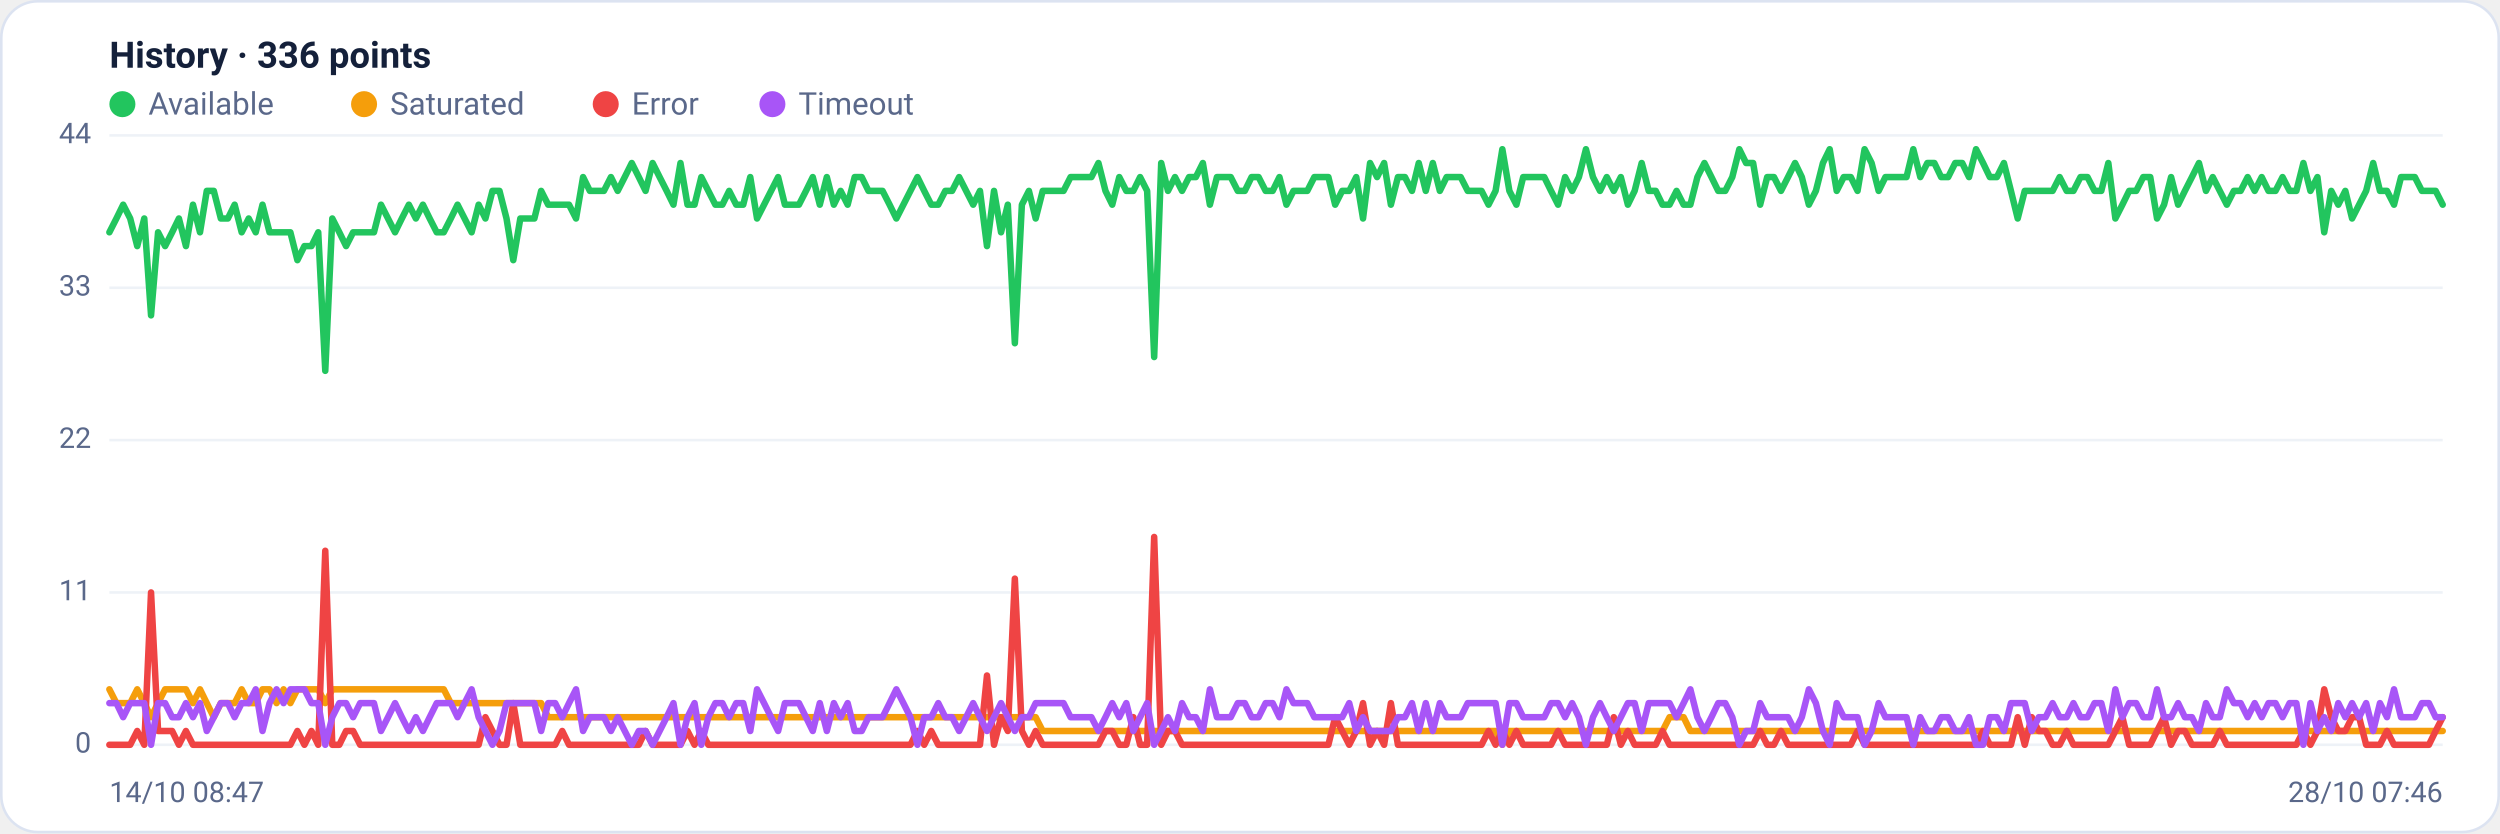
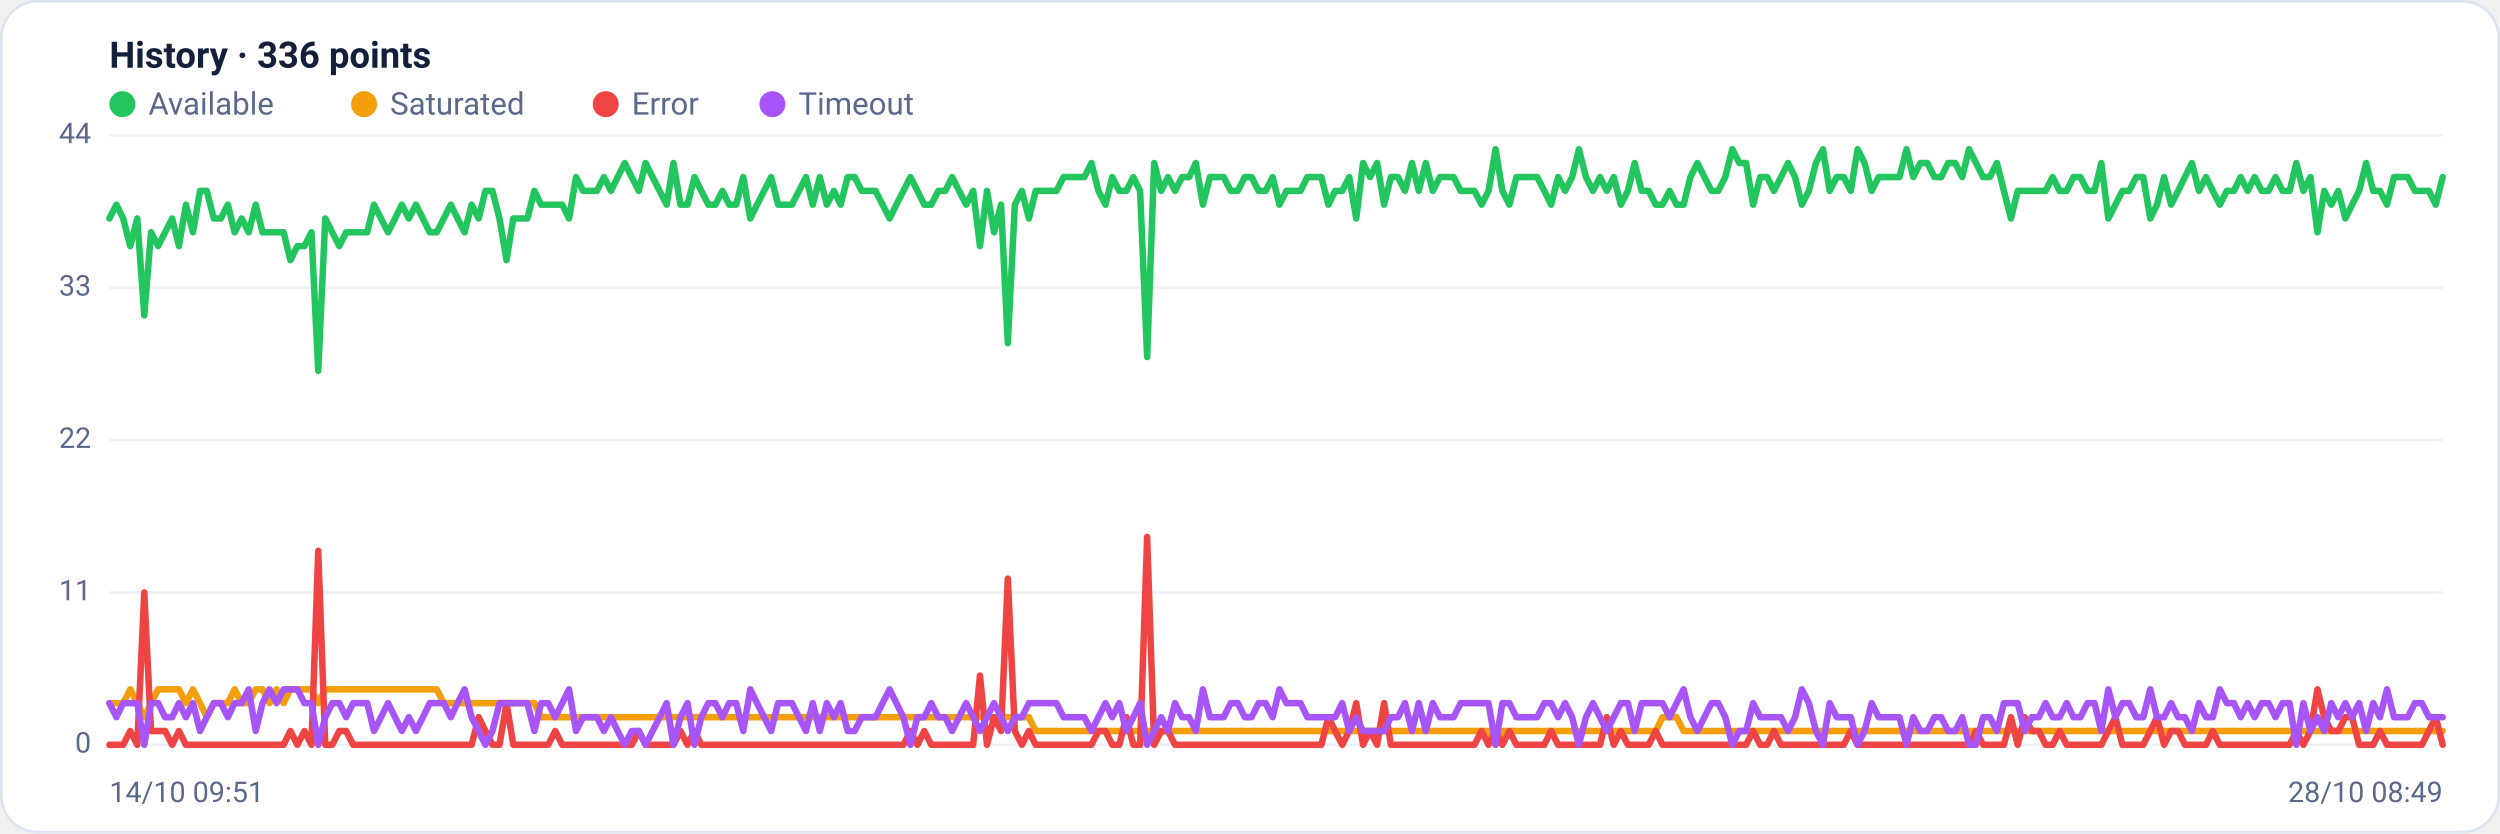
<svg xmlns="http://www.w3.org/2000/svg" viewBox="0 0 960 320" width="960" height="320" font-family="Segoe UI, system-ui, -apple-system, Roboto, Helvetica, Arial, sans-serif" role="img" aria-label="Availability history per region">
  <rect x="0.5" y="0.5" width="959" height="319" rx="14" fill="#ffffff" stroke="#dce3f1" />
  <text x="42" y="26" font-size="14" font-weight="600" fill="#14203a">History · 336 points</text>
  <circle cx="47" cy="40" r="5" fill="#22c55e" />
  <text x="57" y="44" font-size="12" fill="#5a688a">Available</text>
  <circle cx="139.8" cy="40" r="5" fill="#f59e0b" />
  <text x="149.8" y="44" font-size="12" fill="#5a688a">Saturated</text>
  <circle cx="232.6" cy="40" r="5" fill="#ef4444" />
  <text x="242.6" y="44" font-size="12" fill="#5a688a">Error</text>
  <circle cx="296.6" cy="40" r="5" fill="#a855f7" />
  <text x="306.6" y="44" font-size="12" fill="#5a688a">Timeout</text>
  <line x1="42" y1="286.0" x2="938" y2="286.0" stroke="#eef2f7" stroke-width="1" />
  <text x="35" y="289.0" text-anchor="end" font-size="11" fill="#5a688a">0</text>
  <line x1="42" y1="227.5" x2="938" y2="227.5" stroke="#eef2f7" stroke-width="1" />
  <text x="35" y="230.5" text-anchor="end" font-size="11" fill="#5a688a">11</text>
  <line x1="42" y1="169.0" x2="938" y2="169.0" stroke="#eef2f7" stroke-width="1" />
  <text x="35" y="172.0" text-anchor="end" font-size="11" fill="#5a688a">22</text>
  <line x1="42" y1="110.5" x2="938" y2="110.5" stroke="#eef2f7" stroke-width="1" />
  <text x="35" y="113.5" text-anchor="end" font-size="11" fill="#5a688a">33</text>
  <line x1="42" y1="52.0" x2="938" y2="52.0" stroke="#eef2f7" stroke-width="1" />
  <text x="35" y="55.0" text-anchor="end" font-size="11" fill="#5a688a">44</text>
-   <polyline fill="none" stroke="#22c55e" stroke-width="2.5" stroke-linejoin="round" stroke-linecap="round" points="42.0,89.2 44.7,83.9 47.3,78.6 50.0,83.9 52.7,94.5 55.4,83.9 58.0,121.1 60.7,89.2 63.4,94.5 66.1,89.2 68.7,83.9 71.4,94.5 74.1,78.6 76.8,89.2 79.4,73.3 82.1,73.3 84.8,83.9 87.5,83.9 90.1,78.6 92.8,89.2 95.5,83.9 98.2,89.2 100.8,78.6 103.5,89.2 106.2,89.2 108.9,89.2 111.5,89.2 114.2,99.9 116.9,94.5 119.6,94.5 122.2,89.2 124.9,142.4 127.6,83.9 130.3,89.2 132.9,94.5 135.6,89.2 138.3,89.2 141.0,89.2 143.6,89.2 146.3,78.6 149.0,83.9 151.7,89.2 154.3,83.9 157.0,78.6 159.7,83.9 162.4,78.6 165.0,83.9 167.7,89.2 170.4,89.2 173.1,83.9 175.7,78.6 178.4,83.9 181.1,89.2 183.8,78.6 186.4,83.9 189.1,73.3 191.8,73.3 194.5,83.9 197.1,99.9 199.8,83.9 202.5,83.9 205.2,83.9 207.8,73.3 210.5,78.6 213.2,78.6 215.9,78.6 218.5,78.6 221.2,83.9 223.9,68.0 226.5,73.3 229.2,73.3 231.9,73.3 234.6,68.0 237.2,73.3 239.9,68.0 242.6,62.6 245.3,68.0 247.9,73.3 250.6,62.6 253.3,68.0 256.0,73.3 258.6,78.6 261.3,62.6 264.0,78.6 266.7,78.6 269.3,68.0 272.0,73.3 274.7,78.6 277.4,78.6 280.0,73.3 282.7,78.6 285.4,78.6 288.1,68.0 290.7,83.9 293.4,78.6 296.1,73.3 298.8,68.0 301.4,78.6 304.1,78.6 306.8,78.6 309.5,73.3 312.1,68.0 314.8,78.6 317.5,68.0 320.2,78.6 322.8,73.3 325.5,78.6 328.2,68.0 330.9,68.0 333.5,73.3 336.2,73.3 338.9,73.3 341.6,78.6 344.2,83.9 346.9,78.6 349.6,73.3 352.3,68.0 354.9,73.3 357.6,78.6 360.3,78.6 363.0,73.3 365.6,73.3 368.3,68.0 371.0,73.3 373.7,78.6 376.3,73.3 379.0,94.5 381.7,73.3 384.4,89.2 387.0,78.6 389.7,131.8 392.4,78.6 395.1,73.3 397.7,83.9 400.4,73.3 403.1,73.3 405.7,73.3 408.4,73.3 411.1,68.0 413.8,68.0 416.4,68.0 419.1,68.0 421.8,62.6 424.5,73.3 427.1,78.6 429.8,68.0 432.5,73.3 435.2,73.3 437.8,68.0 440.5,73.3 443.2,137.1 445.9,62.6 448.5,73.3 451.2,68.0 453.9,73.3 456.6,68.0 459.2,68.0 461.9,62.6 464.6,78.6 467.3,68.0 469.9,68.0 472.6,68.0 475.3,73.3 478.0,73.3 480.6,68.0 483.3,68.0 486.0,73.3 488.7,73.3 491.3,68.0 494.0,78.6 496.7,73.3 499.4,73.3 502.0,73.3 504.7,68.0 507.4,68.0 510.1,68.0 512.7,78.6 515.4,73.3 518.1,73.3 520.8,68.0 523.4,83.9 526.1,62.6 528.8,68.0 531.5,62.6 534.1,78.6 536.8,68.0 539.5,68.0 542.2,73.3 544.8,62.6 547.5,73.3 550.2,62.6 552.9,73.3 555.5,68.0 558.2,68.0 560.9,68.0 563.6,73.3 566.2,73.3 568.9,73.3 571.6,78.6 574.3,73.3 576.9,57.3 579.6,73.3 582.3,78.6 584.9,68.0 587.6,68.0 590.3,68.0 593.0,68.0 595.6,73.3 598.3,78.6 601.0,68.0 603.7,73.3 606.3,68.0 609.0,57.3 611.7,68.0 614.4,73.3 617.0,68.0 619.7,73.3 622.4,68.0 625.1,78.6 627.7,73.3 630.4,62.6 633.1,73.3 635.8,73.3 638.4,78.6 641.1,78.6 643.8,73.3 646.5,78.6 649.1,78.6 651.8,68.0 654.5,62.6 657.2,68.0 659.8,73.3 662.5,73.3 665.2,68.0 667.9,57.3 670.5,62.6 673.2,62.6 675.9,78.6 678.6,68.0 681.2,68.0 683.9,73.3 686.6,68.0 689.3,62.6 691.9,68.0 694.6,78.6 697.3,73.3 700.0,62.6 702.6,57.3 705.3,73.3 708.0,68.0 710.7,68.0 713.3,73.3 716.0,57.3 718.7,62.6 721.4,73.3 724.0,68.0 726.7,68.0 729.4,68.0 732.1,68.0 734.7,57.3 737.4,68.0 740.1,62.6 742.8,62.6 745.4,68.0 748.1,68.0 750.8,62.6 753.5,62.6 756.1,68.0 758.8,57.3 761.5,62.6 764.1,68.0 766.8,68.0 769.5,62.6 772.2,73.3 774.8,83.9 777.5,73.3 780.2,73.3 782.9,73.3 785.5,73.3 788.2,73.3 790.9,68.0 793.6,73.3 796.2,73.3 798.9,68.0 801.6,68.0 804.3,73.3 806.9,73.3 809.6,62.6 812.3,83.9 815.0,78.6 817.6,73.3 820.3,73.3 823.0,68.0 825.7,68.0 828.3,83.9 831.0,78.6 833.7,68.0 836.4,78.6 839.0,73.3 841.7,68.0 844.4,62.6 847.1,73.3 849.7,68.0 852.4,73.3 855.1,78.6 857.8,73.3 860.4,73.3 863.1,68.0 865.8,73.3 868.5,68.0 871.1,73.3 873.8,73.3 876.5,68.0 879.2,73.3 881.8,73.3 884.5,62.6 887.2,73.3 889.9,68.0 892.5,89.2 895.2,73.3 897.9,78.6 900.6,73.3 903.2,83.9 905.9,78.6 908.6,73.3 911.3,62.6 913.9,73.3 916.6,73.3 919.3,78.6 922.0,68.0 924.6,68.0 927.3,68.0 930.0,73.3 932.7,73.3 935.3,73.3 938.0,78.6" />
-   <polyline fill="none" stroke="#f59e0b" stroke-width="2.5" stroke-linejoin="round" stroke-linecap="round" points="42.0,264.7 44.7,270.0 47.3,270.0 50.0,270.0 52.7,264.7 55.4,270.0 58.0,275.4 60.7,270.0 63.4,264.7 66.1,264.7 68.7,264.7 71.4,264.7 74.1,270.0 76.8,264.7 79.4,270.0 82.1,275.4 84.8,270.0 87.5,270.0 90.1,270.0 92.8,264.7 95.5,270.0 98.2,270.0 100.8,264.7 103.5,264.7 106.2,270.0 108.9,264.7 111.5,270.0 114.2,264.7 116.9,264.7 119.6,264.7 122.2,264.7 124.9,270.0 127.6,264.7 130.3,264.7 132.9,264.7 135.6,264.7 138.3,264.7 141.0,264.7 143.6,264.7 146.3,264.7 149.0,264.7 151.7,264.7 154.3,264.7 157.0,264.7 159.7,264.7 162.4,264.7 165.0,264.7 167.7,264.7 170.4,264.7 173.1,270.0 175.7,270.0 178.4,270.0 181.1,270.0 183.8,270.0 186.4,270.0 189.1,270.0 191.8,270.0 194.5,270.0 197.1,270.0 199.8,270.0 202.5,270.0 205.2,270.0 207.8,270.0 210.5,275.4 213.2,275.4 215.9,275.4 218.5,275.4 221.2,275.4 223.9,275.4 226.5,275.4 229.2,275.4 231.9,275.4 234.6,275.4 237.2,275.4 239.9,275.4 242.6,275.4 245.3,275.4 247.9,275.4 250.6,275.4 253.3,275.4 256.0,275.4 258.6,275.4 261.3,275.4 264.0,275.4 266.7,275.4 269.3,275.4 272.0,275.4 274.7,275.4 277.4,275.4 280.0,275.4 282.7,275.4 285.4,275.4 288.1,275.4 290.7,275.4 293.4,275.4 296.1,275.4 298.8,275.4 301.4,275.4 304.1,275.4 306.8,275.4 309.5,275.4 312.1,275.4 314.8,275.4 317.5,275.4 320.2,275.4 322.8,275.4 325.5,275.4 328.2,275.4 330.9,275.4 333.5,275.4 336.2,275.4 338.9,275.4 341.6,275.4 344.2,275.4 346.9,275.4 349.6,275.4 352.3,275.4 354.9,275.4 357.6,275.4 360.3,275.4 363.0,275.4 365.6,275.4 368.3,275.4 371.0,275.4 373.7,275.4 376.3,275.4 379.0,275.4 381.7,275.4 384.4,275.4 387.0,275.4 389.7,275.4 392.4,275.4 395.1,275.4 397.7,275.4 400.4,280.7 403.1,280.7 405.7,280.7 408.4,280.7 411.1,280.7 413.8,280.7 416.4,280.7 419.1,280.7 421.8,280.7 424.5,280.7 427.1,280.7 429.8,280.7 432.5,280.7 435.2,280.7 437.8,280.7 440.5,280.7 443.2,280.7 445.9,280.7 448.5,280.7 451.2,280.7 453.9,280.7 456.6,280.7 459.2,280.7 461.9,280.7 464.6,280.7 467.3,280.7 469.9,280.7 472.6,280.7 475.3,280.7 478.0,280.7 480.6,280.7 483.3,280.7 486.0,280.7 488.7,280.7 491.3,280.7 494.0,280.7 496.7,280.7 499.4,280.7 502.0,280.7 504.7,280.7 507.4,280.7 510.1,280.7 512.7,280.7 515.4,280.7 518.1,280.7 520.8,280.7 523.4,280.7 526.1,280.7 528.8,280.7 531.5,280.7 534.1,280.7 536.8,280.7 539.5,280.7 542.2,280.7 544.8,280.7 547.5,280.7 550.2,280.7 552.9,280.7 555.5,280.7 558.2,280.7 560.9,280.7 563.6,280.7 566.2,280.7 568.9,280.7 571.6,280.7 574.3,280.7 576.9,286.0 579.6,280.7 582.3,280.7 584.9,280.7 587.6,280.7 590.3,280.7 593.0,280.7 595.6,280.7 598.3,280.7 601.0,280.7 603.7,280.7 606.3,280.7 609.0,280.7 611.7,280.7 614.4,280.7 617.0,280.7 619.7,280.7 622.4,280.7 625.1,280.7 627.7,280.7 630.4,280.7 633.1,280.7 635.8,280.7 638.4,280.7 641.1,275.4 643.8,275.4 646.5,275.4 649.1,280.7 651.8,280.7 654.5,280.7 657.2,280.7 659.8,280.7 662.5,280.7 665.2,280.7 667.9,280.7 670.5,280.7 673.2,280.7 675.9,280.7 678.6,280.7 681.2,280.7 683.9,280.7 686.6,280.7 689.3,280.7 691.9,280.7 694.6,280.7 697.3,280.7 700.0,280.7 702.6,280.7 705.3,280.7 708.0,280.7 710.7,280.7 713.3,280.7 716.0,280.7 718.7,280.7 721.4,280.7 724.0,280.7 726.7,280.7 729.4,280.7 732.1,280.7 734.7,280.7 737.4,280.7 740.1,280.7 742.8,280.7 745.4,280.7 748.1,280.7 750.8,280.7 753.5,280.7 756.1,280.7 758.8,280.7 761.5,280.7 764.1,280.7 766.8,280.7 769.5,280.7 772.2,280.7 774.8,280.7 777.5,280.7 780.2,280.7 782.9,280.7 785.5,280.7 788.2,280.7 790.9,280.7 793.6,280.7 796.2,280.7 798.9,280.7 801.6,280.7 804.3,280.7 806.9,280.7 809.6,280.7 812.3,280.7 815.0,280.7 817.6,280.7 820.3,280.7 823.0,280.7 825.7,280.7 828.3,280.7 831.0,280.7 833.7,280.7 836.4,280.7 839.0,280.7 841.7,280.7 844.4,280.7 847.1,280.7 849.7,280.7 852.4,280.7 855.1,280.7 857.8,280.7 860.4,280.7 863.1,280.7 865.8,280.7 868.5,280.7 871.1,280.7 873.8,280.7 876.5,280.7 879.2,280.7 881.8,280.7 884.5,280.7 887.2,280.7 889.9,280.7 892.5,280.7 895.2,280.7 897.9,280.7 900.6,280.7 903.2,280.7 905.9,280.7 908.6,280.7 911.3,280.7 913.9,280.7 916.6,280.7 919.3,280.7 922.0,280.7 924.6,280.7 927.3,280.7 930.0,280.7 932.7,280.7 935.3,280.7 938.0,280.7" />
-   <polyline fill="none" stroke="#ef4444" stroke-width="2.5" stroke-linejoin="round" stroke-linecap="round" points="42.0,286.0 44.7,286.0 47.3,286.0 50.0,286.0 52.7,280.7 55.4,286.0 58.0,227.5 60.7,280.7 63.4,280.7 66.1,280.7 68.7,286.0 71.4,280.7 74.1,286.0 76.8,286.0 79.4,286.0 82.1,286.0 84.8,286.0 87.5,286.0 90.1,286.0 92.8,286.0 95.5,286.0 98.2,286.0 100.8,286.0 103.5,286.0 106.2,286.0 108.9,286.0 111.5,286.0 114.2,280.7 116.9,286.0 119.6,280.7 122.2,286.0 124.9,211.5 127.6,286.0 130.3,286.0 132.9,280.7 135.6,280.7 138.3,286.0 141.0,286.0 143.6,286.0 146.3,286.0 149.0,286.0 151.7,286.0 154.3,286.0 157.0,286.0 159.7,286.0 162.4,286.0 165.0,286.0 167.7,286.0 170.4,286.0 173.1,286.0 175.7,286.0 178.4,286.0 181.1,286.0 183.8,286.0 186.4,275.4 189.1,280.7 191.8,286.0 194.5,286.0 197.1,270.0 199.8,286.0 202.5,286.0 205.2,286.0 207.8,286.0 210.5,286.0 213.2,286.0 215.9,280.7 218.5,286.0 221.2,286.0 223.9,286.0 226.5,286.0 229.2,286.0 231.9,286.0 234.6,286.0 237.2,286.0 239.9,286.0 242.6,286.0 245.3,286.0 247.9,280.7 250.6,286.0 253.3,286.0 256.0,286.0 258.6,286.0 261.3,286.0 264.0,280.7 266.7,286.0 269.3,280.7 272.0,286.0 274.7,286.0 277.4,286.0 280.0,286.0 282.7,286.0 285.4,286.0 288.1,286.0 290.7,286.0 293.4,286.0 296.1,286.0 298.8,286.0 301.4,286.0 304.1,286.0 306.8,286.0 309.5,286.0 312.1,286.0 314.8,286.0 317.5,286.0 320.2,286.0 322.8,286.0 325.5,286.0 328.2,286.0 330.9,286.0 333.5,286.0 336.2,286.0 338.9,286.0 341.6,286.0 344.2,286.0 346.9,286.0 349.6,286.0 352.3,280.7 354.9,286.0 357.6,280.7 360.3,286.0 363.0,286.0 365.6,286.0 368.3,286.0 371.0,286.0 373.7,286.0 376.3,286.0 379.0,259.4 381.7,286.0 384.4,275.4 387.0,280.7 389.7,222.2 392.4,280.7 395.1,286.0 397.7,280.7 400.4,286.0 403.1,286.0 405.7,286.0 408.4,286.0 411.1,286.0 413.8,286.0 416.4,286.0 419.1,286.0 421.8,286.0 424.5,280.7 427.1,280.7 429.8,286.0 432.5,286.0 435.2,275.4 437.8,286.0 440.5,286.0 443.2,206.2 445.9,286.0 448.5,280.7 451.2,280.7 453.9,286.0 456.6,286.0 459.2,286.0 461.9,286.0 464.6,286.0 467.3,286.0 469.9,286.0 472.6,286.0 475.3,286.0 478.0,286.0 480.6,286.0 483.3,286.0 486.0,286.0 488.7,286.0 491.3,286.0 494.0,286.0 496.7,286.0 499.4,286.0 502.0,286.0 504.7,286.0 507.4,286.0 510.1,286.0 512.7,275.4 515.4,280.7 518.1,286.0 520.8,280.7 523.4,270.0 526.1,286.0 528.8,280.7 531.5,286.0 534.1,270.0 536.8,286.0 539.5,286.0 542.2,286.0 544.8,286.0 547.5,286.0 550.2,286.0 552.9,286.0 555.5,286.0 558.2,286.0 560.9,286.0 563.6,286.0 566.2,286.0 568.9,286.0 571.6,280.7 574.3,286.0 576.9,280.7 579.6,286.0 582.3,280.7 584.9,286.0 587.6,286.0 590.3,286.0 593.0,286.0 595.6,286.0 598.3,280.7 601.0,286.0 603.7,286.0 606.3,286.0 609.0,286.0 611.7,286.0 614.4,286.0 617.0,286.0 619.7,275.4 622.4,286.0 625.1,280.7 627.7,286.0 630.4,286.0 633.1,286.0 635.8,286.0 638.4,280.7 641.1,286.0 643.8,286.0 646.5,286.0 649.1,286.0 651.8,286.0 654.5,286.0 657.2,286.0 659.8,286.0 662.5,286.0 665.2,286.0 667.9,286.0 670.5,286.0 673.2,286.0 675.9,280.7 678.6,286.0 681.2,286.0 683.9,280.7 686.6,286.0 689.3,286.0 691.9,286.0 694.6,286.0 697.3,286.0 700.0,286.0 702.6,286.0 705.3,286.0 708.0,286.0 710.7,286.0 713.3,280.7 716.0,286.0 718.7,286.0 721.4,286.0 724.0,286.0 726.7,286.0 729.4,286.0 732.1,286.0 734.7,286.0 737.4,286.0 740.1,286.0 742.8,286.0 745.4,286.0 748.1,286.0 750.8,286.0 753.5,286.0 756.1,286.0 758.8,286.0 761.5,280.7 764.1,286.0 766.8,286.0 769.5,286.0 772.2,286.0 774.8,275.4 777.5,286.0 780.2,275.4 782.9,280.7 785.5,280.7 788.2,286.0 790.9,286.0 793.6,280.7 796.2,286.0 798.9,286.0 801.6,286.0 804.3,286.0 806.9,286.0 809.6,286.0 812.3,280.7 815.0,275.4 817.6,286.0 820.3,286.0 823.0,286.0 825.7,286.0 828.3,280.7 831.0,275.4 833.7,286.0 836.4,280.7 839.0,280.7 841.7,286.0 844.4,286.0 847.1,286.0 849.7,286.0 852.4,280.7 855.1,286.0 857.8,286.0 860.4,286.0 863.1,286.0 865.8,286.0 868.5,286.0 871.1,286.0 873.8,286.0 876.5,286.0 879.2,286.0 881.8,286.0 884.5,280.7 887.2,286.0 889.9,280.7 892.5,264.7 895.2,275.4 897.9,280.7 900.6,280.7 903.2,275.4 905.9,275.4 908.6,286.0 911.3,286.0 913.9,286.0 916.6,280.7 919.3,286.0 922.0,286.0 924.6,286.0 927.3,286.0 930.0,286.0 932.7,286.0 935.3,280.7 938.0,275.4" />
-   <polyline fill="none" stroke="#a855f7" stroke-width="2.5" stroke-linejoin="round" stroke-linecap="round" points="42.0,270.0 44.7,270.0 47.3,275.4 50.0,270.0 52.7,270.0 55.4,270.0 58.0,286.0 60.7,270.0 63.4,270.0 66.1,275.4 68.7,275.4 71.4,270.0 74.1,275.4 76.8,270.0 79.4,280.7 82.1,275.4 84.8,270.0 87.5,270.0 90.1,275.4 92.8,270.0 95.5,270.0 98.2,264.7 100.8,280.7 103.5,270.0 106.2,264.7 108.9,270.0 111.5,264.7 114.2,264.7 116.9,264.7 119.6,270.0 122.2,270.0 124.9,286.0 127.6,275.4 130.3,270.0 132.9,270.0 135.6,275.4 138.3,270.0 141.0,270.0 143.6,270.0 146.3,280.7 149.0,275.4 151.7,270.0 154.3,275.4 157.0,280.7 159.7,275.4 162.4,280.7 165.0,275.4 167.7,270.0 170.4,270.0 173.1,270.0 175.7,275.4 178.4,270.0 181.1,264.7 183.8,275.4 186.4,280.7 189.1,286.0 191.8,280.7 194.5,270.0 197.1,270.0 199.8,270.0 202.5,270.0 205.2,270.0 207.8,280.7 210.5,270.0 213.2,270.0 215.9,275.4 218.5,270.0 221.2,264.7 223.9,280.7 226.5,275.4 229.2,275.4 231.9,275.4 234.6,280.7 237.2,275.4 239.9,280.7 242.6,286.0 245.3,280.7 247.9,280.7 250.6,286.0 253.3,280.7 256.0,275.4 258.6,270.0 261.3,286.0 264.0,275.4 266.7,270.0 269.3,286.0 272.0,275.4 274.7,270.0 277.4,270.0 280.0,275.4 282.7,270.0 285.4,270.0 288.1,280.7 290.7,264.7 293.4,270.0 296.1,275.4 298.8,280.7 301.4,270.0 304.1,270.0 306.8,270.0 309.5,275.4 312.1,280.7 314.8,270.0 317.5,280.7 320.2,270.0 322.8,275.4 325.5,270.0 328.2,280.7 330.9,280.7 333.5,275.4 336.2,275.4 338.9,275.4 341.6,270.0 344.2,264.7 346.9,270.0 349.6,275.4 352.3,286.0 354.9,275.4 357.6,275.4 360.3,270.0 363.0,275.4 365.6,275.4 368.3,280.7 371.0,275.4 373.7,270.0 376.3,275.4 379.0,280.7 381.7,275.4 384.4,270.0 387.0,275.4 389.7,280.7 392.4,275.4 395.1,275.4 397.7,270.0 400.4,270.0 403.1,270.0 405.7,270.0 408.4,270.0 411.1,275.4 413.8,275.4 416.4,275.4 419.1,275.4 421.8,280.7 424.5,275.4 427.1,270.0 429.8,275.4 432.5,270.0 435.2,280.7 437.8,275.4 440.5,270.0 443.2,286.0 445.9,280.7 448.5,275.4 451.2,280.7 453.9,270.0 456.6,275.4 459.2,275.4 461.9,280.7 464.6,264.7 467.3,275.4 469.9,275.4 472.6,275.4 475.3,270.0 478.0,270.0 480.6,275.4 483.3,275.4 486.0,270.0 488.7,270.0 491.3,275.4 494.0,264.7 496.7,270.0 499.4,270.0 502.0,270.0 504.7,275.4 507.4,275.4 510.1,275.4 512.7,275.4 515.4,275.4 518.1,270.0 520.8,280.7 523.4,275.4 526.1,280.7 528.8,280.7 531.5,280.7 534.1,280.7 536.8,275.4 539.5,275.4 542.2,270.0 544.8,280.7 547.5,270.0 550.2,280.7 552.9,270.0 555.5,275.4 558.2,275.4 560.9,275.4 563.6,270.0 566.2,270.0 568.9,270.0 571.6,270.0 574.3,270.0 576.9,286.0 579.6,270.0 582.3,270.0 584.9,275.4 587.6,275.4 590.3,275.4 593.0,275.4 595.6,270.0 598.3,270.0 601.0,275.4 603.7,270.0 606.3,275.4 609.0,286.0 611.7,275.4 614.4,270.0 617.0,275.4 619.7,280.7 622.4,275.4 625.1,270.0 627.7,270.0 630.4,280.7 633.1,270.0 635.8,270.0 638.4,270.0 641.1,270.0 643.8,275.4 646.5,270.0 649.1,264.7 651.8,275.4 654.5,280.7 657.2,275.4 659.8,270.0 662.5,270.0 665.2,275.4 667.9,286.0 670.5,280.7 673.2,280.7 675.9,270.0 678.6,275.4 681.2,275.4 683.9,275.4 686.6,275.4 689.3,280.7 691.9,275.4 694.6,264.7 697.3,270.0 700.0,280.7 702.6,286.0 705.3,270.0 708.0,275.4 710.7,275.4 713.3,275.4 716.0,286.0 718.7,280.7 721.4,270.0 724.0,275.4 726.7,275.4 729.4,275.4 732.1,275.4 734.7,286.0 737.4,275.4 740.1,280.7 742.8,280.7 745.4,275.4 748.1,275.4 750.8,280.7 753.5,280.7 756.1,275.4 758.8,286.0 761.5,286.0 764.1,275.4 766.8,275.4 769.5,280.7 772.2,270.0 774.8,270.0 777.5,270.0 780.2,280.7 782.9,275.4 785.5,275.4 788.2,270.0 790.9,275.4 793.6,275.4 796.2,270.0 798.9,275.4 801.6,275.4 804.3,270.0 806.9,270.0 809.6,280.7 812.3,264.7 815.0,275.4 817.6,270.0 820.3,270.0 823.0,275.4 825.7,275.4 828.3,264.7 831.0,275.4 833.7,275.4 836.4,270.0 839.0,275.4 841.7,275.4 844.4,280.7 847.1,270.0 849.7,275.4 852.4,275.4 855.1,264.7 857.8,270.0 860.4,270.0 863.1,275.4 865.8,270.0 868.5,275.4 871.1,270.0 873.8,270.0 876.5,275.4 879.2,270.0 881.8,270.0 884.5,286.0 887.2,270.0 889.9,280.7 892.5,275.4 895.2,280.7 897.9,270.0 900.6,275.4 903.2,270.0 905.9,275.4 908.6,270.0 911.3,280.7 913.9,270.0 916.6,275.4 919.3,264.7 922.0,275.4 924.6,275.4 927.3,275.4 930.0,270.0 932.7,270.0 935.3,275.4 938.0,275.4" />
-   <text x="42" y="308" font-size="11" fill="#5a688a">14/10 08:47</text>
-   <text x="938" y="308" text-anchor="end" font-size="11" fill="#5a688a">28/10 07:46</text>
+   <polyline fill="none" stroke="#22c55e" stroke-width="2.5" stroke-linejoin="round" stroke-linecap="round" points="42.0,83.9 44.7,78.6 47.3,83.9 50.0,94.5 52.7,83.9 55.4,121.1 58.0,89.2 60.7,94.5 63.4,89.2 66.1,83.9 68.7,94.5 71.4,78.6 74.1,89.2 76.8,73.3 79.4,73.3 82.1,83.9 84.8,83.9 87.5,78.6 90.1,89.2 92.8,83.9 95.5,89.2 98.2,78.6 100.8,89.2 103.5,89.2 106.2,89.2 108.9,89.2 111.5,99.9 114.2,94.5 116.9,94.5 119.6,89.2 122.2,142.4 124.9,83.9 127.6,89.2 130.3,94.5 132.9,89.2 135.6,89.2 138.3,89.2 141.0,89.2 143.6,78.6 146.3,83.9 149.0,89.2 151.7,83.9 154.3,78.6 157.0,83.9 159.7,78.6 162.4,83.9 165.0,89.2 167.7,89.2 170.4,83.9 173.1,78.6 175.7,83.9 178.4,89.2 181.1,78.6 183.8,83.9 186.4,73.3 189.1,73.3 191.8,83.9 194.5,99.9 197.1,83.9 199.8,83.9 202.5,83.9 205.2,73.3 207.8,78.6 210.5,78.6 213.2,78.6 215.9,78.6 218.5,83.9 221.2,68.0 223.9,73.3 226.5,73.3 229.2,73.3 231.9,68.0 234.6,73.3 237.2,68.0 239.9,62.6 242.6,68.0 245.3,73.3 247.9,62.6 250.6,68.0 253.3,73.3 256.0,78.6 258.6,62.6 261.3,78.6 264.0,78.6 266.7,68.0 269.3,73.3 272.0,78.6 274.7,78.6 277.4,73.3 280.0,78.6 282.7,78.6 285.4,68.0 288.1,83.9 290.7,78.6 293.4,73.3 296.1,68.0 298.8,78.6 301.4,78.6 304.1,78.6 306.8,73.3 309.5,68.0 312.1,78.6 314.8,68.0 317.5,78.6 320.2,73.3 322.8,78.6 325.5,68.0 328.2,68.0 330.9,73.3 333.5,73.3 336.2,73.3 338.9,78.6 341.6,83.9 344.2,78.6 346.9,73.3 349.6,68.0 352.3,73.3 354.9,78.6 357.6,78.6 360.3,73.3 363.0,73.3 365.6,68.0 368.3,73.3 371.0,78.6 373.7,73.3 376.3,94.5 379.0,73.3 381.7,89.2 384.4,78.6 387.0,131.8 389.7,78.6 392.4,73.3 395.1,83.9 397.7,73.3 400.4,73.3 403.1,73.3 405.7,73.3 408.4,68.0 411.1,68.0 413.8,68.0 416.4,68.0 419.1,62.6 421.8,73.3 424.5,78.6 427.1,68.0 429.8,73.3 432.5,73.3 435.2,68.0 437.8,73.3 440.5,137.1 443.2,62.6 445.9,73.3 448.5,68.0 451.2,73.3 453.9,68.0 456.6,68.0 459.2,62.6 461.9,78.6 464.6,68.0 467.3,68.0 469.9,68.0 472.6,73.3 475.3,73.3 478.0,68.0 480.6,68.0 483.3,73.3 486.0,73.3 488.7,68.0 491.3,78.6 494.0,73.3 496.7,73.3 499.4,73.3 502.0,68.0 504.7,68.0 507.4,68.0 510.1,78.6 512.7,73.3 515.4,73.3 518.1,68.0 520.8,83.9 523.4,62.6 526.1,68.0 528.8,62.6 531.5,78.6 534.1,68.0 536.8,68.0 539.5,73.3 542.2,62.6 544.8,73.3 547.5,62.6 550.2,73.3 552.9,68.0 555.5,68.0 558.2,68.0 560.9,73.3 563.6,73.3 566.2,73.3 568.9,78.6 571.6,73.3 574.3,57.3 576.9,73.3 579.6,78.6 582.3,68.0 584.9,68.0 587.6,68.0 590.3,68.0 593.0,73.3 595.6,78.6 598.3,68.0 601.0,73.3 603.7,68.0 606.3,57.3 609.0,68.0 611.7,73.3 614.4,68.0 617.0,73.3 619.7,68.0 622.4,78.6 625.1,73.3 627.7,62.6 630.4,73.3 633.1,73.3 635.8,78.6 638.4,78.6 641.1,73.3 643.8,78.6 646.5,78.6 649.1,68.0 651.8,62.6 654.5,68.0 657.2,73.3 659.8,73.3 662.5,68.0 665.2,57.3 667.9,62.6 670.5,62.6 673.2,78.6 675.9,68.0 678.6,68.0 681.2,73.3 683.9,68.0 686.6,62.6 689.3,68.0 691.9,78.6 694.6,73.3 697.3,62.6 700.0,57.3 702.6,73.3 705.3,68.0 708.0,68.0 710.7,73.3 713.3,57.3 716.0,62.6 718.7,73.3 721.4,68.0 724.0,68.0 726.7,68.0 729.4,68.0 732.1,57.3 734.7,68.0 737.4,62.6 740.1,62.6 742.8,68.0 745.4,68.0 748.1,62.6 750.8,62.6 753.5,68.0 756.1,57.3 758.8,62.6 761.5,68.0 764.1,68.0 766.8,62.6 769.5,73.3 772.2,83.9 774.8,73.3 777.5,73.3 780.2,73.3 782.9,73.3 785.5,73.3 788.2,68.0 790.9,73.3 793.6,73.3 796.2,68.0 798.9,68.0 801.6,73.3 804.3,73.3 806.9,62.6 809.6,83.9 812.3,78.6 815.0,73.3 817.6,73.3 820.3,68.0 823.0,68.0 825.7,83.9 828.3,78.6 831.0,68.0 833.7,78.6 836.4,73.3 839.0,68.0 841.7,62.6 844.4,73.3 847.1,68.0 849.7,73.3 852.4,78.6 855.1,73.3 857.8,73.3 860.4,68.0 863.1,73.3 865.8,68.0 868.5,73.3 871.1,73.3 873.8,68.0 876.5,73.3 879.2,73.3 881.8,62.6 884.5,73.3 887.2,68.0 889.9,89.2 892.5,73.3 895.2,78.6 897.9,73.3 900.6,83.9 903.2,78.6 905.9,73.3 908.6,62.6 911.3,73.3 913.9,73.3 916.6,78.6 919.3,68.0 922.0,68.0 924.6,68.0 927.3,73.3 930.0,73.3 932.7,73.3 935.3,78.6 938.0,68.0" />
+   <polyline fill="none" stroke="#f59e0b" stroke-width="2.5" stroke-linejoin="round" stroke-linecap="round" points="42.0,270.0 44.7,270.0 47.3,270.0 50.0,264.7 52.7,270.0 55.4,275.4 58.0,270.0 60.7,264.7 63.4,264.7 66.1,264.7 68.7,264.7 71.4,270.0 74.1,264.7 76.8,270.0 79.4,275.4 82.1,270.0 84.8,270.0 87.5,270.0 90.1,264.7 92.8,270.0 95.5,270.0 98.2,264.7 100.8,264.7 103.5,270.0 106.2,264.7 108.9,270.0 111.5,264.7 114.2,264.7 116.9,264.7 119.6,264.7 122.2,270.0 124.9,264.7 127.6,264.7 130.3,264.7 132.9,264.7 135.6,264.7 138.3,264.7 141.0,264.7 143.6,264.7 146.3,264.7 149.0,264.7 151.7,264.7 154.3,264.7 157.0,264.7 159.7,264.7 162.4,264.7 165.0,264.7 167.7,264.7 170.4,270.0 173.1,270.0 175.7,270.0 178.4,270.0 181.1,270.0 183.8,270.0 186.4,270.0 189.1,270.0 191.8,270.0 194.5,270.0 197.1,270.0 199.8,270.0 202.5,270.0 205.2,270.0 207.8,275.4 210.5,275.4 213.2,275.4 215.9,275.4 218.5,275.4 221.2,275.4 223.9,275.4 226.5,275.4 229.2,275.4 231.9,275.4 234.6,275.4 237.2,275.4 239.9,275.4 242.6,275.4 245.3,275.4 247.9,275.4 250.6,275.4 253.3,275.4 256.0,275.4 258.6,275.4 261.3,275.4 264.0,275.4 266.7,275.4 269.3,275.4 272.0,275.4 274.7,275.4 277.4,275.4 280.0,275.4 282.7,275.4 285.4,275.4 288.1,275.4 290.7,275.4 293.4,275.4 296.1,275.4 298.8,275.4 301.4,275.4 304.1,275.4 306.8,275.4 309.5,275.4 312.1,275.4 314.8,275.4 317.5,275.4 320.2,275.4 322.8,275.4 325.5,275.4 328.2,275.4 330.9,275.4 333.5,275.4 336.2,275.4 338.9,275.4 341.6,275.4 344.2,275.4 346.9,275.4 349.6,275.4 352.3,275.4 354.9,275.4 357.6,275.4 360.3,275.4 363.0,275.4 365.6,275.4 368.3,275.4 371.0,275.4 373.7,275.4 376.3,275.4 379.0,275.4 381.7,275.4 384.4,275.4 387.0,275.4 389.7,275.4 392.4,275.4 395.1,275.4 397.7,280.7 400.4,280.7 403.1,280.7 405.7,280.7 408.4,280.7 411.1,280.7 413.8,280.7 416.4,280.7 419.1,280.7 421.8,280.7 424.5,280.7 427.1,280.7 429.8,280.7 432.5,280.7 435.2,280.7 437.8,280.7 440.5,280.7 443.2,280.7 445.9,280.7 448.5,280.7 451.2,280.7 453.9,280.7 456.6,280.7 459.2,280.7 461.9,280.7 464.6,280.7 467.3,280.7 469.9,280.7 472.6,280.7 475.3,280.7 478.0,280.7 480.6,280.7 483.3,280.7 486.0,280.7 488.7,280.7 491.3,280.7 494.0,280.7 496.7,280.7 499.4,280.7 502.0,280.7 504.7,280.7 507.4,280.7 510.1,280.7 512.7,280.7 515.4,280.7 518.1,280.7 520.8,280.7 523.4,280.7 526.1,280.7 528.8,280.7 531.5,280.7 534.1,280.7 536.8,280.7 539.5,280.7 542.2,280.7 544.8,280.7 547.5,280.7 550.2,280.7 552.9,280.7 555.5,280.7 558.2,280.7 560.9,280.7 563.6,280.7 566.2,280.7 568.9,280.7 571.6,280.7 574.3,286.0 576.9,280.7 579.6,280.7 582.3,280.7 584.9,280.7 587.6,280.7 590.3,280.7 593.0,280.7 595.6,280.7 598.3,280.7 601.0,280.7 603.7,280.7 606.3,280.7 609.0,280.7 611.7,280.7 614.4,280.7 617.0,280.7 619.7,280.7 622.4,280.7 625.1,280.7 627.7,280.7 630.4,280.7 633.1,280.7 635.8,280.7 638.4,275.4 641.1,275.4 643.8,275.4 646.5,280.7 649.1,280.7 651.8,280.7 654.5,280.7 657.2,280.7 659.8,280.7 662.5,280.7 665.2,280.7 667.9,280.7 670.5,280.7 673.2,280.7 675.9,280.7 678.6,280.7 681.2,280.7 683.9,280.7 686.6,280.7 689.3,280.7 691.9,280.7 694.6,280.7 697.3,280.7 700.0,280.7 702.6,280.7 705.3,280.7 708.0,280.7 710.7,280.7 713.3,280.7 716.0,280.7 718.7,280.7 721.4,280.7 724.0,280.7 726.7,280.7 729.4,280.7 732.1,280.7 734.7,280.7 737.4,280.7 740.1,280.7 742.8,280.7 745.4,280.7 748.1,280.7 750.8,280.7 753.5,280.7 756.1,280.7 758.8,280.7 761.5,280.7 764.1,280.7 766.8,280.7 769.5,280.7 772.2,280.7 774.8,280.7 777.5,280.7 780.2,280.7 782.9,280.7 785.5,280.7 788.2,280.7 790.9,280.7 793.6,280.7 796.2,280.7 798.9,280.7 801.6,280.7 804.3,280.7 806.9,280.7 809.6,280.7 812.3,280.7 815.0,280.7 817.6,280.7 820.3,280.7 823.0,280.7 825.7,280.7 828.3,280.7 831.0,280.7 833.7,280.7 836.4,280.7 839.0,280.7 841.7,280.7 844.4,280.7 847.1,280.7 849.7,280.7 852.4,280.7 855.1,280.7 857.8,280.7 860.4,280.7 863.1,280.7 865.8,280.7 868.5,280.7 871.1,280.7 873.8,280.7 876.5,280.7 879.2,280.7 881.8,280.7 884.5,280.7 887.2,280.7 889.9,280.7 892.5,280.7 895.2,280.7 897.9,280.7 900.6,280.7 903.2,280.7 905.9,280.7 908.6,280.7 911.3,280.7 913.9,280.7 916.6,280.7 919.3,280.7 922.0,280.7 924.6,280.7 927.3,280.7 930.0,280.7 932.7,280.7 935.3,280.7 938.0,280.7" />
+   <polyline fill="none" stroke="#ef4444" stroke-width="2.5" stroke-linejoin="round" stroke-linecap="round" points="42.0,286.0 44.7,286.0 47.3,286.0 50.0,280.7 52.7,286.0 55.4,227.5 58.0,280.7 60.7,280.7 63.4,280.7 66.1,286.0 68.7,280.7 71.4,286.0 74.1,286.0 76.8,286.0 79.4,286.0 82.1,286.0 84.8,286.0 87.5,286.0 90.1,286.0 92.8,286.0 95.5,286.0 98.2,286.0 100.8,286.0 103.5,286.0 106.2,286.0 108.9,286.0 111.5,280.7 114.2,286.0 116.9,280.7 119.6,286.0 122.2,211.5 124.9,286.0 127.6,286.0 130.3,280.7 132.9,280.7 135.6,286.0 138.3,286.0 141.0,286.0 143.6,286.0 146.3,286.0 149.0,286.0 151.7,286.0 154.3,286.0 157.0,286.0 159.7,286.0 162.4,286.0 165.0,286.0 167.7,286.0 170.4,286.0 173.1,286.0 175.7,286.0 178.4,286.0 181.1,286.0 183.8,275.4 186.4,280.7 189.1,286.0 191.8,286.0 194.5,270.0 197.1,286.0 199.8,286.0 202.5,286.0 205.2,286.0 207.8,286.0 210.5,286.0 213.2,280.7 215.9,286.0 218.5,286.0 221.2,286.0 223.9,286.0 226.5,286.0 229.2,286.0 231.9,286.0 234.6,286.0 237.2,286.0 239.9,286.0 242.6,286.0 245.3,280.7 247.9,286.0 250.6,286.0 253.3,286.0 256.0,286.0 258.6,286.0 261.3,280.7 264.0,286.0 266.7,280.7 269.3,286.0 272.0,286.0 274.7,286.0 277.4,286.0 280.0,286.0 282.7,286.0 285.4,286.0 288.1,286.0 290.7,286.0 293.4,286.0 296.1,286.0 298.8,286.0 301.4,286.0 304.1,286.0 306.8,286.0 309.5,286.0 312.1,286.0 314.8,286.0 317.5,286.0 320.2,286.0 322.8,286.0 325.5,286.0 328.2,286.0 330.9,286.0 333.5,286.0 336.2,286.0 338.9,286.0 341.6,286.0 344.2,286.0 346.9,286.0 349.6,280.7 352.3,286.0 354.9,280.7 357.6,286.0 360.3,286.0 363.0,286.0 365.6,286.0 368.3,286.0 371.0,286.0 373.7,286.0 376.3,259.4 379.0,286.0 381.7,275.4 384.4,280.7 387.0,222.2 389.7,280.7 392.4,286.0 395.1,280.7 397.7,286.0 400.4,286.0 403.1,286.0 405.7,286.0 408.4,286.0 411.1,286.0 413.8,286.0 416.4,286.0 419.1,286.0 421.8,280.7 424.5,280.7 427.1,286.0 429.8,286.0 432.5,275.4 435.2,286.0 437.8,286.0 440.5,206.2 443.2,286.0 445.9,280.7 448.5,280.7 451.2,286.0 453.9,286.0 456.6,286.0 459.2,286.0 461.9,286.0 464.6,286.0 467.3,286.0 469.9,286.0 472.6,286.0 475.3,286.0 478.0,286.0 480.6,286.0 483.3,286.0 486.0,286.0 488.7,286.0 491.3,286.0 494.0,286.0 496.7,286.0 499.4,286.0 502.0,286.0 504.7,286.0 507.4,286.0 510.1,275.4 512.7,280.7 515.4,286.0 518.1,280.7 520.8,270.0 523.4,286.0 526.1,280.7 528.8,286.0 531.5,270.0 534.1,286.0 536.8,286.0 539.5,286.0 542.2,286.0 544.8,286.0 547.5,286.0 550.2,286.0 552.9,286.0 555.5,286.0 558.2,286.0 560.9,286.0 563.6,286.0 566.2,286.0 568.9,280.7 571.6,286.0 574.3,280.7 576.9,286.0 579.6,280.7 582.3,286.0 584.9,286.0 587.6,286.0 590.3,286.0 593.0,286.0 595.6,280.7 598.3,286.0 601.0,286.0 603.7,286.0 606.3,286.0 609.0,286.0 611.7,286.0 614.4,286.0 617.0,275.4 619.7,286.0 622.4,280.7 625.1,286.0 627.7,286.0 630.4,286.0 633.1,286.0 635.8,280.7 638.4,286.0 641.1,286.0 643.8,286.0 646.5,286.0 649.1,286.0 651.8,286.0 654.5,286.0 657.2,286.0 659.8,286.0 662.5,286.0 665.2,286.0 667.9,286.0 670.5,286.0 673.2,280.7 675.9,286.0 678.6,286.0 681.2,280.7 683.9,286.0 686.6,286.0 689.3,286.0 691.9,286.0 694.6,286.0 697.3,286.0 700.0,286.0 702.6,286.0 705.3,286.0 708.0,286.0 710.7,280.7 713.3,286.0 716.0,286.0 718.7,286.0 721.4,286.0 724.0,286.0 726.7,286.0 729.4,286.0 732.1,286.0 734.7,286.0 737.4,286.0 740.1,286.0 742.8,286.0 745.4,286.0 748.1,286.0 750.8,286.0 753.5,286.0 756.1,286.0 758.8,280.7 761.5,286.0 764.1,286.0 766.8,286.0 769.5,286.0 772.2,275.4 774.8,286.0 777.5,275.4 780.2,280.7 782.9,280.7 785.5,286.0 788.2,286.0 790.9,280.7 793.6,286.0 796.2,286.0 798.9,286.0 801.6,286.0 804.3,286.0 806.9,286.0 809.6,280.7 812.3,275.4 815.0,286.0 817.6,286.0 820.3,286.0 823.0,286.0 825.7,280.7 828.3,275.4 831.0,286.0 833.7,280.7 836.4,280.7 839.0,286.0 841.7,286.0 844.4,286.0 847.1,286.0 849.7,280.7 852.4,286.0 855.1,286.0 857.8,286.0 860.4,286.0 863.1,286.0 865.8,286.0 868.5,286.0 871.1,286.0 873.8,286.0 876.5,286.0 879.2,286.0 881.8,280.7 884.5,286.0 887.2,280.7 889.9,264.7 892.5,275.4 895.2,280.7 897.9,280.7 900.6,275.4 903.2,275.4 905.9,286.0 908.6,286.0 911.3,286.0 913.9,280.7 916.6,286.0 919.3,286.0 922.0,286.0 924.6,286.0 927.3,286.0 930.0,286.0 932.7,280.7 935.3,275.4 938.0,286.0" />
+   <polyline fill="none" stroke="#a855f7" stroke-width="2.5" stroke-linejoin="round" stroke-linecap="round" points="42.0,270.0 44.7,275.4 47.3,270.0 50.0,270.0 52.7,270.0 55.4,286.0 58.0,270.0 60.7,270.0 63.4,275.4 66.1,275.4 68.7,270.0 71.4,275.4 74.1,270.0 76.8,280.7 79.4,275.4 82.1,270.0 84.8,270.0 87.5,275.4 90.1,270.0 92.8,270.0 95.5,264.7 98.2,280.7 100.8,270.0 103.5,264.7 106.2,270.0 108.9,264.7 111.5,264.7 114.2,264.7 116.9,270.0 119.6,270.0 122.2,286.0 124.9,275.4 127.6,270.0 130.3,270.0 132.9,275.4 135.6,270.0 138.3,270.0 141.0,270.0 143.6,280.7 146.3,275.4 149.0,270.0 151.7,275.4 154.3,280.7 157.0,275.4 159.7,280.7 162.4,275.4 165.0,270.0 167.7,270.0 170.4,270.0 173.1,275.4 175.7,270.0 178.4,264.7 181.1,275.4 183.8,280.7 186.4,286.0 189.1,280.7 191.8,270.0 194.5,270.0 197.1,270.0 199.8,270.0 202.5,270.0 205.2,280.7 207.8,270.0 210.5,270.0 213.2,275.4 215.9,270.0 218.5,264.7 221.2,280.7 223.9,275.4 226.5,275.4 229.2,275.4 231.9,280.7 234.6,275.4 237.2,280.7 239.9,286.0 242.6,280.7 245.3,280.7 247.9,286.0 250.6,280.7 253.3,275.4 256.0,270.0 258.6,286.0 261.3,275.4 264.0,270.0 266.7,286.0 269.3,275.4 272.0,270.0 274.7,270.0 277.4,275.4 280.0,270.0 282.7,270.0 285.4,280.7 288.1,264.7 290.7,270.0 293.4,275.4 296.1,280.7 298.8,270.0 301.4,270.0 304.1,270.0 306.8,275.4 309.5,280.7 312.1,270.0 314.8,280.7 317.5,270.0 320.2,275.4 322.8,270.0 325.5,280.7 328.2,280.7 330.9,275.4 333.5,275.4 336.2,275.4 338.9,270.0 341.6,264.7 344.2,270.0 346.9,275.4 349.6,286.0 352.3,275.4 354.9,275.4 357.6,270.0 360.3,275.4 363.0,275.4 365.6,280.7 368.3,275.4 371.0,270.0 373.7,275.4 376.3,280.7 379.0,275.4 381.7,270.0 384.4,275.4 387.0,280.7 389.7,275.4 392.4,275.4 395.1,270.0 397.7,270.0 400.4,270.0 403.1,270.0 405.7,270.0 408.4,275.4 411.1,275.4 413.8,275.4 416.4,275.4 419.1,280.7 421.8,275.4 424.5,270.0 427.1,275.4 429.8,270.0 432.5,280.7 435.2,275.4 437.8,270.0 440.5,286.0 443.2,280.7 445.9,275.4 448.5,280.7 451.2,270.0 453.9,275.4 456.6,275.4 459.2,280.7 461.9,264.7 464.6,275.4 467.3,275.4 469.9,275.4 472.6,270.0 475.3,270.0 478.0,275.4 480.6,275.4 483.3,270.0 486.0,270.0 488.7,275.4 491.3,264.7 494.0,270.0 496.7,270.0 499.4,270.0 502.0,275.4 504.7,275.4 507.4,275.4 510.1,275.4 512.7,275.4 515.4,270.0 518.1,280.7 520.8,275.4 523.4,280.7 526.1,280.7 528.8,280.7 531.5,280.7 534.1,275.4 536.8,275.4 539.5,270.0 542.2,280.7 544.8,270.0 547.5,280.7 550.2,270.0 552.9,275.4 555.5,275.4 558.2,275.4 560.9,270.0 563.6,270.0 566.2,270.0 568.9,270.0 571.6,270.0 574.3,286.0 576.9,270.0 579.6,270.0 582.3,275.4 584.9,275.4 587.6,275.4 590.3,275.4 593.0,270.0 595.6,270.0 598.3,275.4 601.0,270.0 603.7,275.4 606.3,286.0 609.0,275.4 611.7,270.0 614.4,275.4 617.0,280.7 619.7,275.4 622.4,270.0 625.1,270.0 627.7,280.7 630.4,270.0 633.1,270.0 635.8,270.0 638.4,270.0 641.1,275.4 643.8,270.0 646.5,264.7 649.1,275.4 651.8,280.7 654.5,275.4 657.2,270.0 659.8,270.0 662.5,275.4 665.2,286.0 667.9,280.7 670.5,280.7 673.2,270.0 675.9,275.4 678.6,275.4 681.2,275.4 683.9,275.4 686.6,280.7 689.3,275.4 691.9,264.7 694.6,270.0 697.3,280.7 700.0,286.0 702.6,270.0 705.3,275.4 708.0,275.4 710.7,275.4 713.3,286.0 716.0,280.7 718.7,270.0 721.4,275.4 724.0,275.4 726.7,275.4 729.4,275.4 732.1,286.0 734.7,275.4 737.4,280.7 740.1,280.7 742.8,275.4 745.4,275.4 748.1,280.7 750.8,280.7 753.5,275.4 756.1,286.0 758.8,286.0 761.5,275.4 764.1,275.4 766.8,280.7 769.5,270.0 772.2,270.0 774.8,270.0 777.5,280.7 780.2,275.4 782.9,275.4 785.5,270.0 788.2,275.4 790.9,275.4 793.6,270.0 796.2,275.4 798.9,275.4 801.6,270.0 804.3,270.0 806.9,280.7 809.6,264.7 812.3,275.4 815.0,270.0 817.6,270.0 820.3,275.4 823.0,275.4 825.7,264.7 828.3,275.4 831.0,275.4 833.7,270.0 836.4,275.4 839.0,275.4 841.7,280.7 844.4,270.0 847.1,275.4 849.7,275.4 852.4,264.7 855.1,270.0 857.8,270.0 860.4,275.4 863.1,270.0 865.8,275.4 868.5,270.0 871.1,270.0 873.8,275.4 876.5,270.0 879.2,270.0 881.8,286.0 884.5,270.0 887.2,280.7 889.9,275.4 892.5,280.7 895.2,270.0 897.9,275.4 900.6,270.0 903.2,275.4 905.9,270.0 908.6,280.7 911.3,270.0 913.9,275.4 916.6,264.7 919.3,275.4 922.0,275.4 924.6,275.4 927.3,270.0 930.0,270.0 932.7,275.4 935.3,275.4 938.0,275.4" />
+   <text x="42" y="308" font-size="11" fill="#5a688a">14/10 09:51</text>
+   <text x="938" y="308" text-anchor="end" font-size="11" fill="#5a688a">28/10 08:49</text>
</svg>
